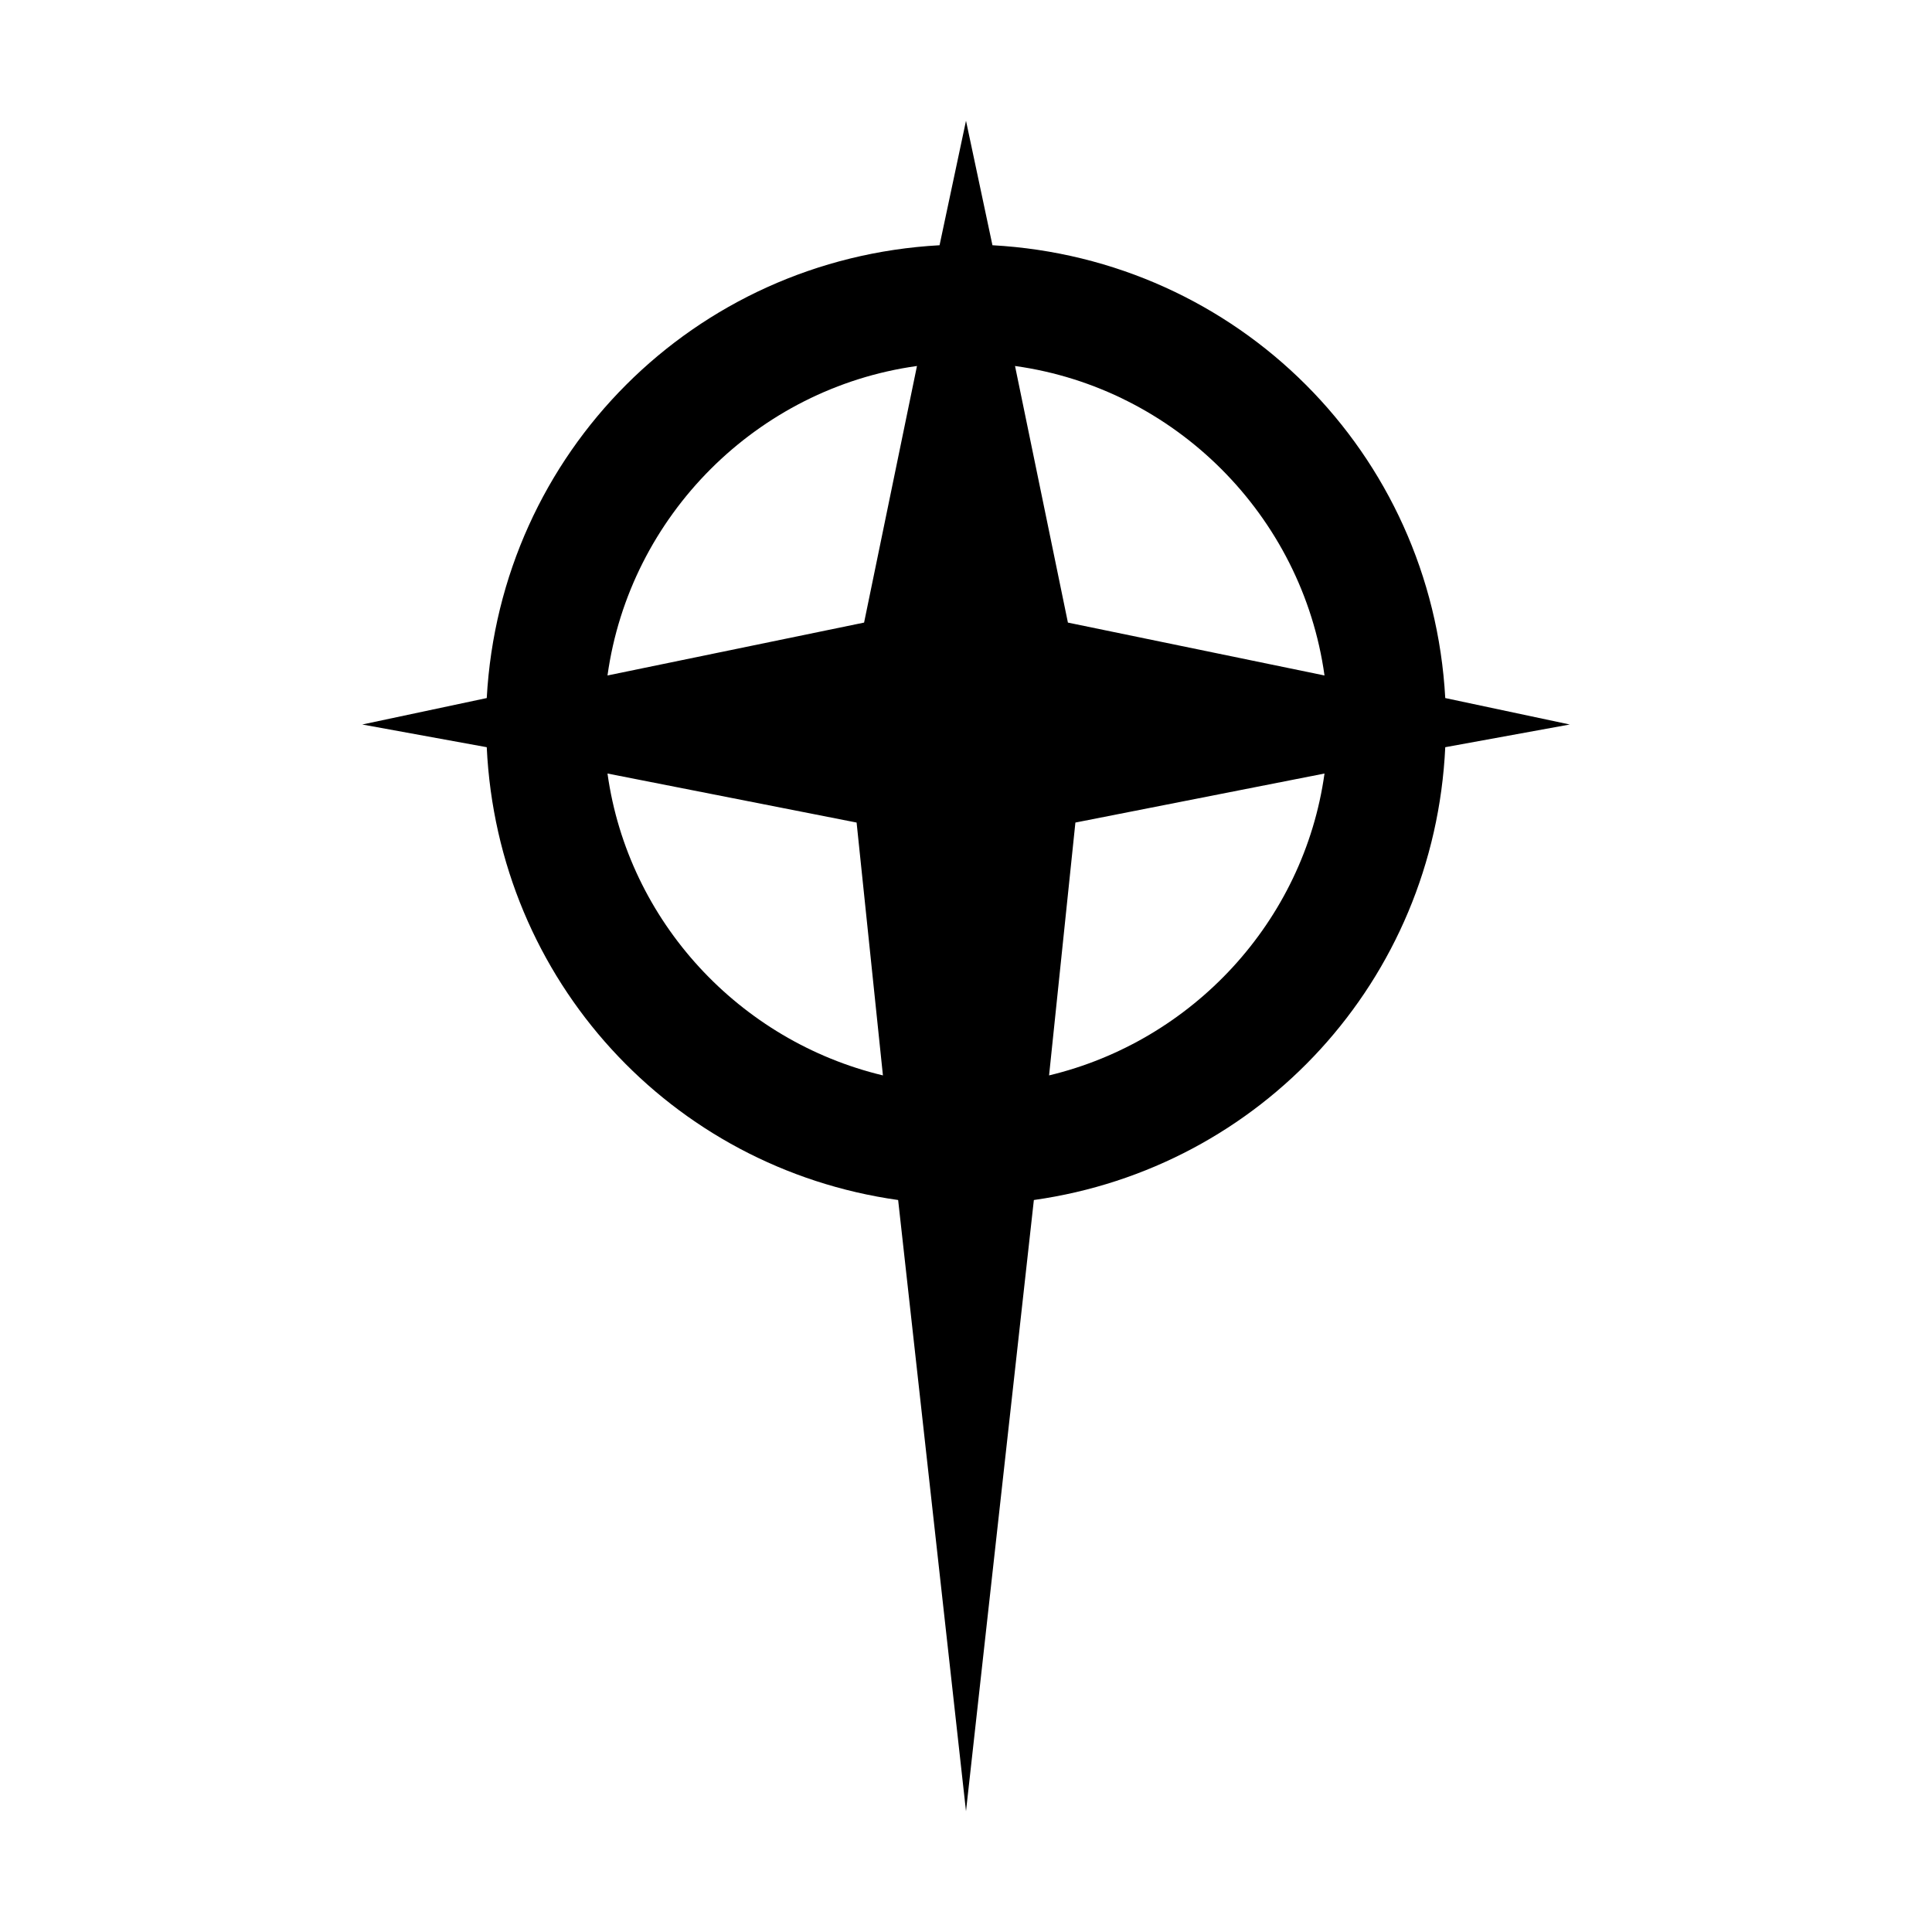
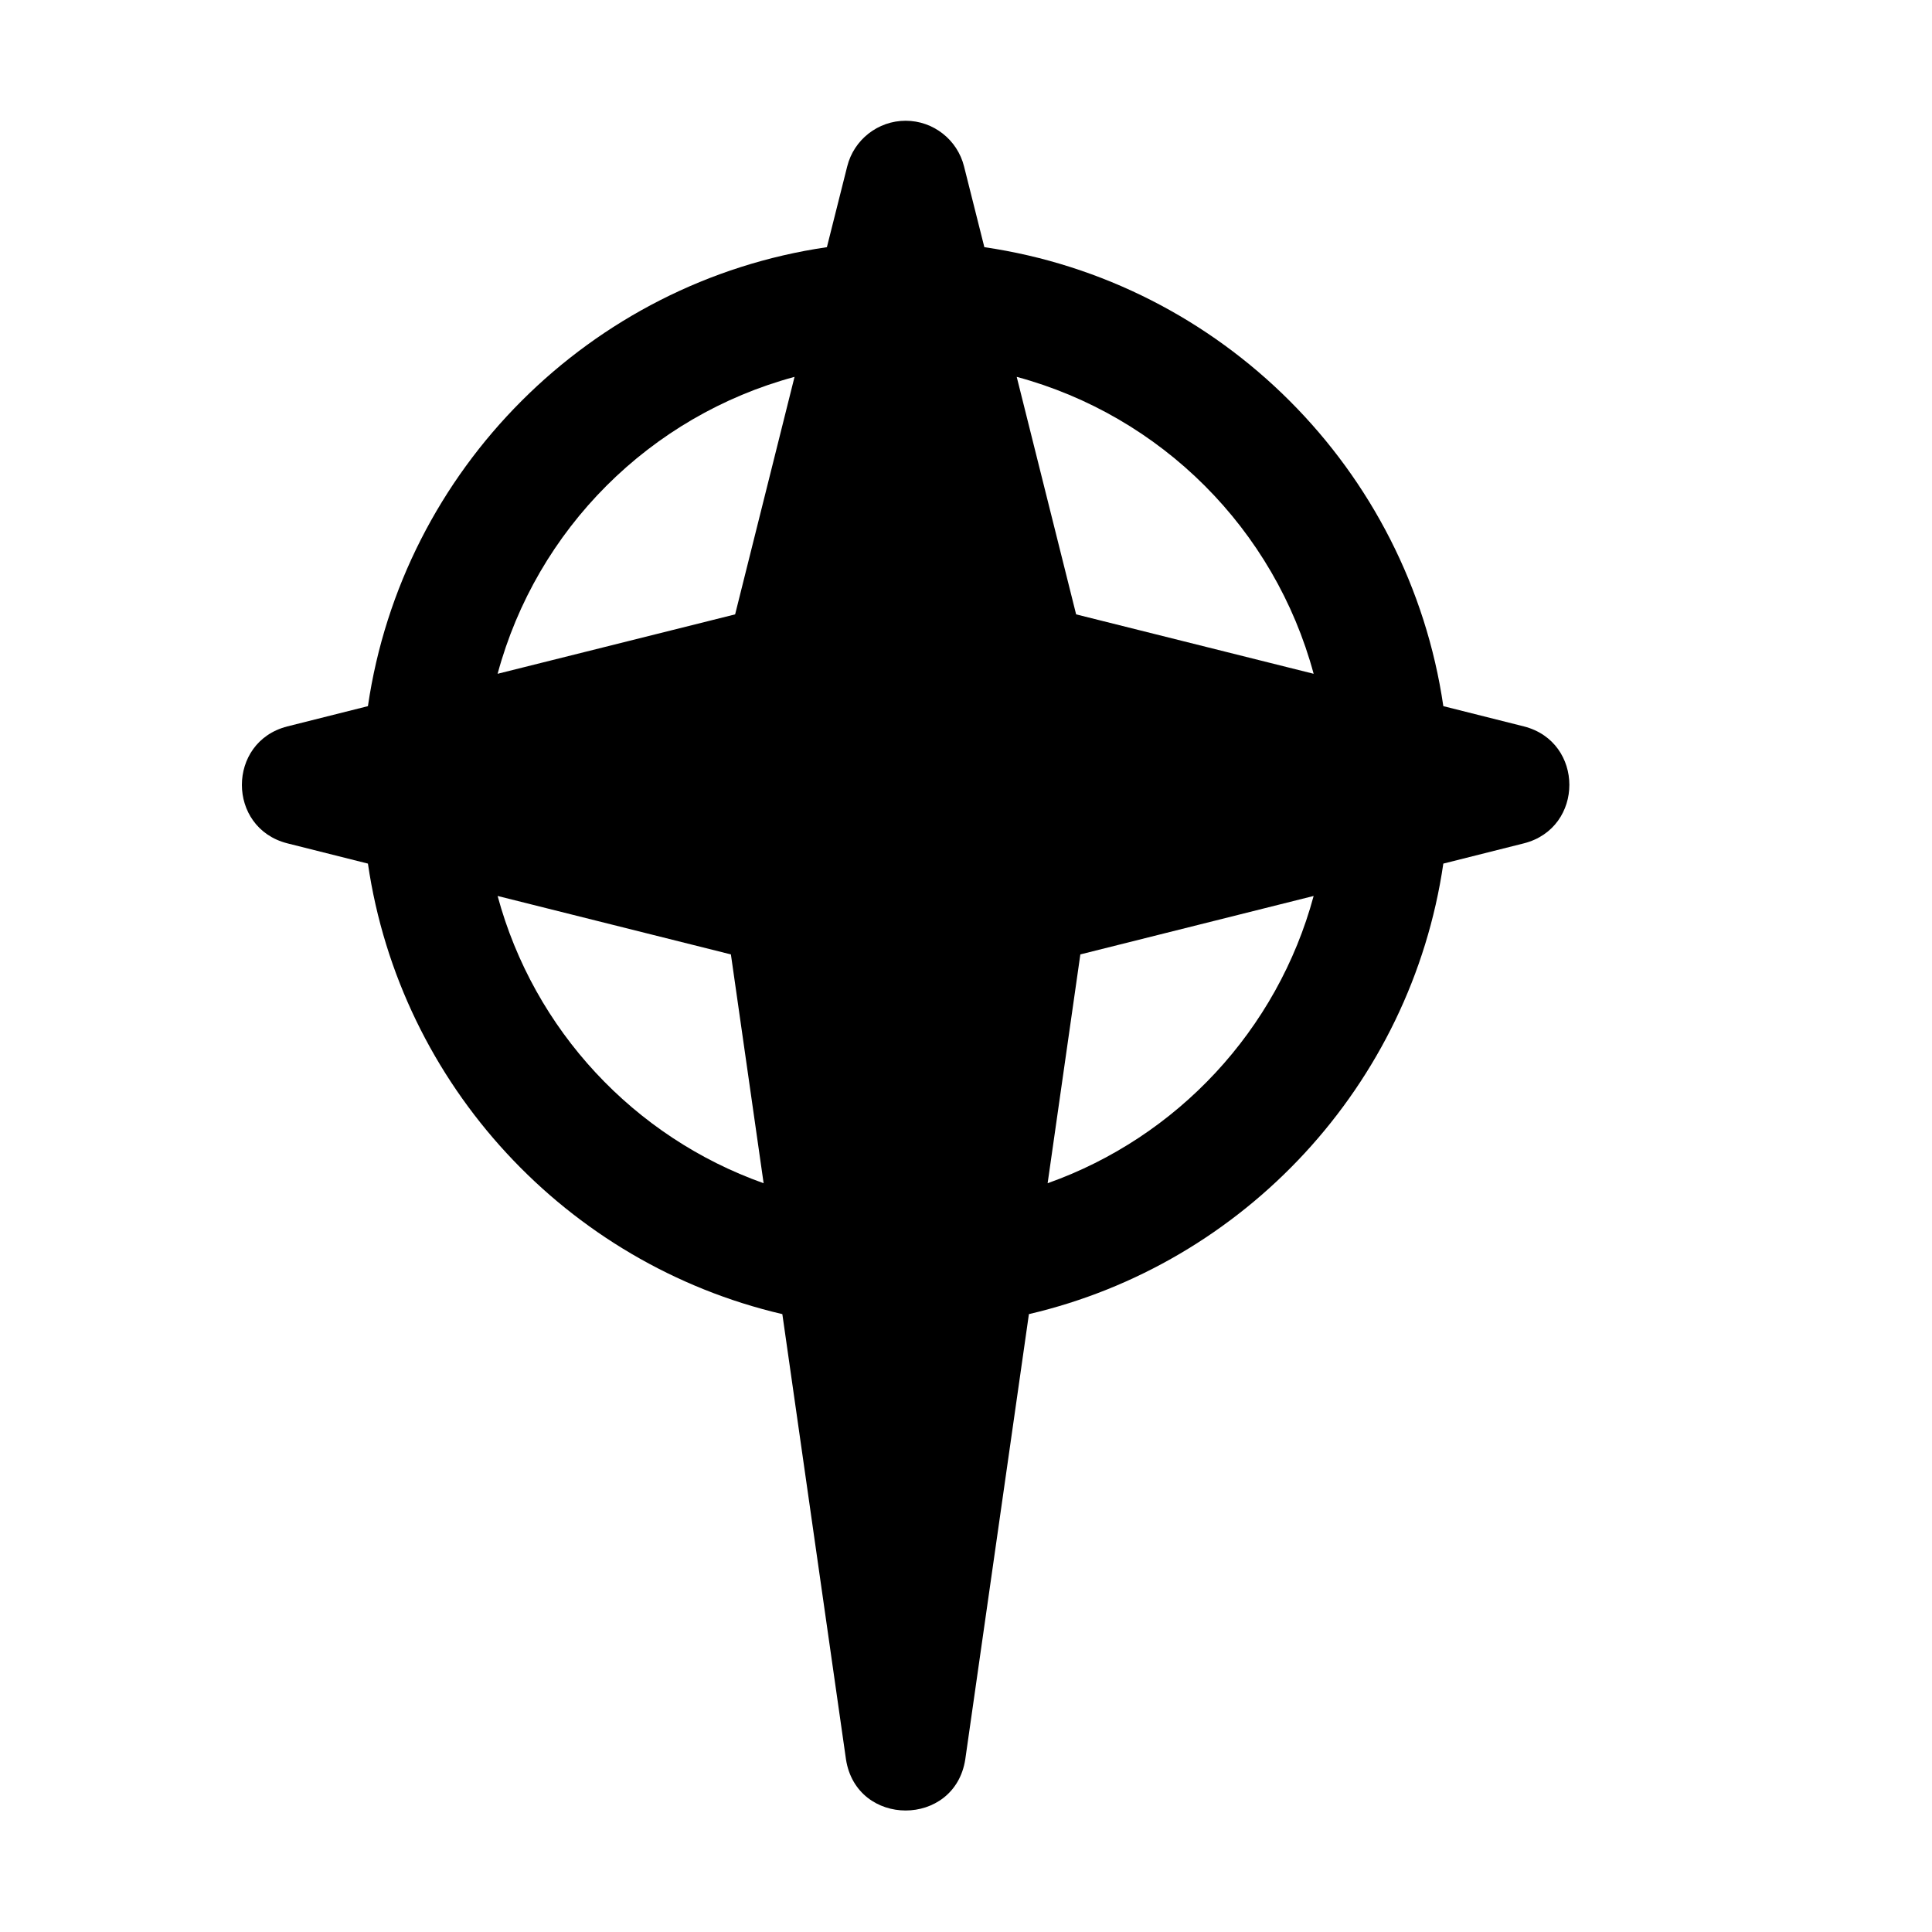
<svg xmlns="http://www.w3.org/2000/svg" width="16" height="16">
-   <path d="M 8.0,1.0 L 7.781,2.031 C 5.749,2.143 4.143,3.749 4.031,5.781 L 3.0,6.0 L 4.031,6.188 C 4.122,8.119 5.557,9.673 7.438,9.938 L 8.0,15.0 L 8.562,9.938 C 10.443,9.673 11.878,8.119 11.969,6.188 L 13.0,6.0 L 11.969,5.781 C 11.857,3.749 10.251,2.143 8.219,2.031 L 8.0,1.0 M 7.594,3.031 L 7.156,5.156 L 5.031,5.594 C 5.215,4.27 6.27,3.215 7.594,3.031 M 8.406,3.031 C 9.73,3.215 10.785,4.27 10.969,5.594 L 8.844,5.156 L 8.406,3.031 M 5.031,6.406 L 7.094,6.812 L 7.312,8.906 C 6.126,8.622 5.202,7.633 5.031,6.406 M 10.969,6.406 C 10.798,7.633 9.874,8.622 8.688,8.906 L 8.906,6.812 L 10.969,6.406" fill="#000" />
+   <path d="M 7.5,1.0 C 7.271,1 7.071,1.157 7.016,1.379 L 6.848,2.047 C 4.888,2.333 3.333,3.888 3.047,5.848 L 2.379,6.016 C 1.878,6.144 1.878,6.856 2.379,6.984 L 3.047,7.152 C 3.315,8.987 4.696,10.467 6.479,10.883 L 7.006,14.57 C 7.093,15.135 7.907,15.135 7.994,14.57 L 8.521,10.883 C 10.304,10.467 11.685,8.987 11.953,7.152 L 12.621,6.984 C 13.122,6.856 13.122,6.144 12.621,6.016 L 11.953,5.848 C 11.667,3.888 10.112,2.333 8.152,2.047 L 7.984,1.379 C 7.929,1.157 7.729,1 7.5,1.0 M 6.58,3.121 L 6.088,5.088 L 4.121,5.58 C 4.444,4.383 5.383,3.444 6.58,3.121 L 6.58,3.121 M 8.42,3.121 C 9.617,3.444 10.556,4.383 10.879,5.58 L 8.912,5.088 L 8.42,3.121 M 4.121,7.42 L 6.053,7.904 L 6.324,9.799 C 5.251,9.418 4.421,8.53 4.121,7.42 M 10.879,7.42 C 10.579,8.53 9.749,9.418 8.676,9.799 L 8.947,7.904 L 10.879,7.42" fill="#000" />
</svg>
